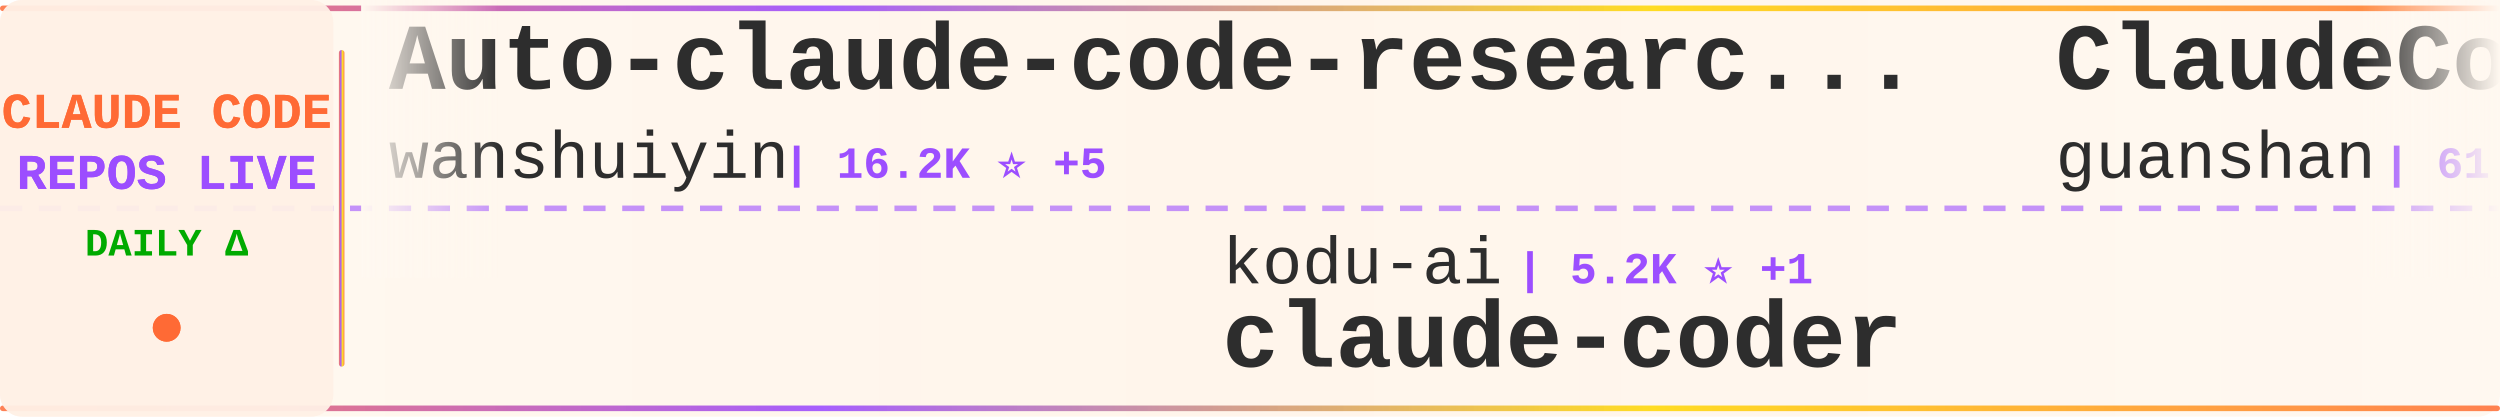
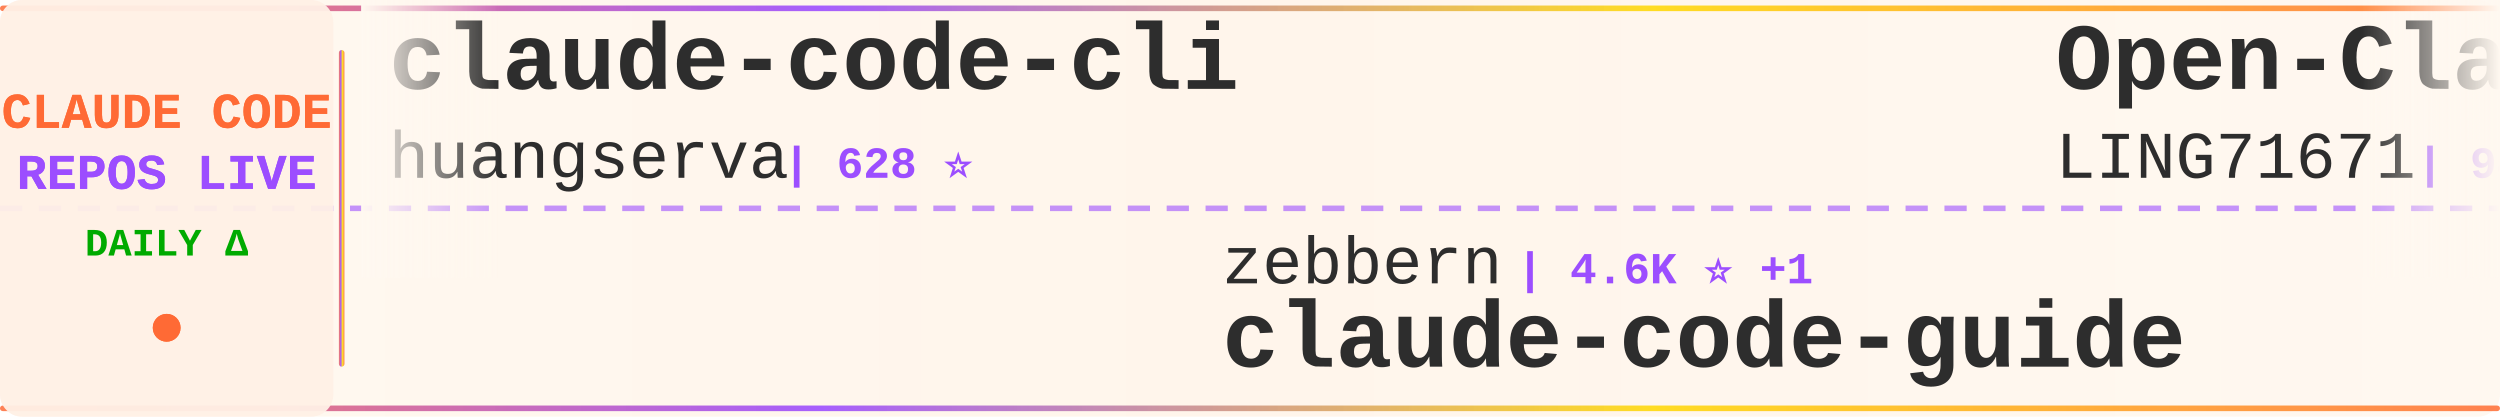
<svg xmlns="http://www.w3.org/2000/svg" width="900" height="150">
  <defs>
    <linearGradient id="tickerBg" x1="0%" y1="0%" x2="100%" y2="0%">
      <stop offset="0%" style="stop-color:#fff8f0;stop-opacity:0.98" />
      <stop offset="50%" style="stop-color:#fff5eb;stop-opacity:1" />
      <stop offset="100%" style="stop-color:#fff8f0;stop-opacity:0.98" />
    </linearGradient>
    <linearGradient id="borderGrad" x1="0%" y1="0%" x2="100%" y2="0%">
      <stop offset="0%" style="stop-color:#FF6B35;stop-opacity:0.85">
        <animate attributeName="stop-opacity" values="0.85;1;0.85" dur="2s" repeatCount="indefinite" />
      </stop>
      <stop offset="33%" style="stop-color:#9C4EFF;stop-opacity:0.9">
        <animate attributeName="stop-opacity" values="0.9;1;0.9" dur="2.2s" repeatCount="indefinite" />
      </stop>
      <stop offset="66%" style="stop-color:#FFD700;stop-opacity:0.85">
        <animate attributeName="stop-opacity" values="0.85;1;0.85" dur="1.8s" repeatCount="indefinite" />
      </stop>
      <stop offset="100%" style="stop-color:#FF6B35;stop-opacity:0.85">
        <animate attributeName="stop-opacity" values="0.85;1;0.85" dur="2s" repeatCount="indefinite" />
      </stop>
    </linearGradient>
    <filter id="textGlow">
      <feGaussianBlur stdDeviation="0.15" result="coloredBlur" />
      <feMerge>
        <feMergeNode in="coloredBlur" />
        <feMergeNode in="SourceGraphic" />
      </feMerge>
    </filter>
    <filter id="metricGlow">
      <feGaussianBlur stdDeviation="0.2" result="coloredBlur" />
      <feMerge>
        <feMergeNode in="coloredBlur" />
        <feMergeNode in="SourceGraphic" />
      </feMerge>
    </filter>
    <linearGradient id="leftFade" x1="0%" y1="0%" x2="100%" y2="0%">
      <stop offset="0%" style="stop-color:#fff8f0;stop-opacity:1" />
      <stop offset="100%" style="stop-color:#fff8f0;stop-opacity:0" />
    </linearGradient>
    <linearGradient id="rightFade" x1="0%" y1="0%" x2="100%" y2="0%">
      <stop offset="0%" style="stop-color:#fff8f0;stop-opacity:0" />
      <stop offset="100%" style="stop-color:#fff8f0;stop-opacity:1" />
    </linearGradient>
  </defs>
  <rect width="900" height="150" fill="url(#tickerBg)" rx="8" />
  <rect x="0" y="2" width="900" height="2" fill="url(#borderGrad)" rx="1" />
  <rect x="0" y="146" width="900" height="2" fill="url(#borderGrad)" rx="1" />
  <line x1="0" y1="75" x2="900" y2="75" stroke="#9C4EFF" stroke-width="2" stroke-dasharray="8 6" opacity="0.6" />
  <rect x="0" y="0" width="120" height="150" fill="#fff0e6" opacity="0.95" rx="8" />
  <text x="60" y="46" font-family="'Courier New', monospace" font-size="18" font-weight="bold" fill="#FF6B35" text-anchor="middle" filter="url(#textGlow)">
    CLAUDE CODE
  </text>
  <text x="60" y="68" font-family="'Courier New', monospace" font-size="18" font-weight="bold" fill="#9C4EFF" text-anchor="middle" filter="url(#textGlow)">
    REPOS LIVE
  </text>
  <text x="60" y="92" font-family="'Courier New', monospace" font-size="14" font-weight="bold" fill="#00aa00" text-anchor="middle">
    DAILY Δ
  </text>
  <circle cx="60" cy="118" r="5" fill="#FF6B35" filter="url(#metricGlow)">
    <animate attributeName="r" values="4;6;4" dur="1.5s" repeatCount="indefinite" />
    <animate attributeName="opacity" values="0.6;1;0.6" dur="1.5s" repeatCount="indefinite" />
  </circle>
  <rect x="122" y="18" width="2" height="114" fill="url(#borderGrad)" rx="1" />
  <clipPath id="tickerClip">
    <rect x="130" y="0" width="770" height="150" />
  </clipPath>
  <g clip-path="url(#tickerClip)">
    <g id="tickerItems">
      <animateTransform attributeName="transform" attributeType="XML" type="translate" from="0 0" to="-3000 0" dur="54s" repeatCount="indefinite" />
      <g transform="translate(0, 0)">
-         <text x="140" y="32" font-family="'Courier New', monospace" font-size="34" font-weight="bold" fill="#2d2d2d">Auto-claude-code-researc...</text>
-         <text x="140" y="64" font-family="'Courier New', monospace" font-size="24" font-weight="normal" fill="#2d2d2d" opacity="1.0">wanshuiyin</text>
-         <text x="282" y="64" font-family="'Courier New', monospace" font-size="16" font-weight="bold" fill="#9C4EFF"> | 16.2K ⭐ +5</text>
+         <text x="140" y="32" font-family="'Courier New', monospace" font-size="34" font-weight="bold" fill="#2d2d2d">claude-code-cli</text>
+         <text x="140" y="64" font-family="'Courier New', monospace" font-size="24" font-weight="normal" fill="#2d2d2d" opacity="1.0">huangserva</text>
+         <text x="282" y="64" font-family="'Courier New', monospace" font-size="16" font-weight="bold" fill="#9C4EFF"> | 628 ⭐</text>
      </g>
      <g transform="translate(300, 0)">
-         <text x="140" y="102" font-family="'Courier New', monospace" font-size="24" font-weight="normal" fill="#2d2d2d" opacity="1.0">kodu-ai</text>
-         <text x="246" y="102" font-family="'Courier New', monospace" font-size="16" font-weight="bold" fill="#9C4EFF"> | 5.2K ⭐ +1</text>
-         <text x="140" y="132" font-family="'Courier New', monospace" font-size="34" font-weight="bold" fill="#2d2d2d">claude-coder</text>
+         <text x="140" y="102" font-family="'Courier New', monospace" font-size="24" font-weight="normal" fill="#2d2d2d" opacity="1.0">zebbern</text>
+         <text x="246" y="102" font-family="'Courier New', monospace" font-size="16" font-weight="bold" fill="#9C4EFF"> | 4.6K ⭐ +1</text>
+         <text x="140" y="132" font-family="'Courier New', monospace" font-size="34" font-weight="bold" fill="#2d2d2d">claude-code-guide</text>
      </g>
      <g transform="translate(600, 0)">
-         <text x="140" y="32" font-family="'Courier New', monospace" font-size="34" font-weight="bold" fill="#2d2d2d">ClaudeCode</text>
-         <text x="140" y="64" font-family="'Courier New', monospace" font-size="24" font-weight="normal" fill="#2d2d2d" opacity="1.0">guanshan</text>
-         <text x="258" y="64" font-family="'Courier New', monospace" font-size="16" font-weight="bold" fill="#9C4EFF"> | 61 ⭐</text>
+         <text x="140" y="32" font-family="'Courier New', monospace" font-size="34" font-weight="bold" fill="#2d2d2d">Open-ClaudeCode</text>
+         <text x="140" y="64" font-family="'Courier New', monospace" font-size="24" font-weight="normal" fill="#2d2d2d" opacity="1.0">LING71671</text>
+         <text x="270" y="64" font-family="'Courier New', monospace" font-size="16" font-weight="bold" fill="#9C4EFF"> | 949 ⭐</text>
      </g>
      <g transform="translate(900, 0)">
-         <text x="140" y="102" font-family="'Courier New', monospace" font-size="24" font-weight="normal" fill="#2d2d2d" opacity="1.0">Yuyz0112</text>
-         <text x="258" y="102" font-family="'Courier New', monospace" font-size="16" font-weight="bold" fill="#9C4EFF"> | 2.4K ⭐</text>
-         <text x="140" y="132" font-family="'Courier New', monospace" font-size="34" font-weight="bold" fill="#2d2d2d">claude-code-reverse</text>
+         <text x="140" y="102" font-family="'Courier New', monospace" font-size="24" font-weight="normal" fill="#2d2d2d" opacity="1.0">Chachamaru127</text>
+         <text x="318" y="102" font-family="'Courier New', monospace" font-size="16" font-weight="bold" fill="#9C4EFF"> | 3.1K ⭐</text>
+         <text x="140" y="132" font-family="'Courier New', monospace" font-size="34" font-weight="bold" fill="#2d2d2d">claude-code-harness</text>
      </g>
      <g transform="translate(1200, 0)">
-         <text x="140" y="32" font-family="'Courier New', monospace" font-size="34" font-weight="bold" fill="#2d2d2d">claude-code-local</text>
-         <text x="140" y="64" font-family="'Courier New', monospace" font-size="24" font-weight="normal" fill="#2d2d2d" opacity="1.0">nicedreamzapp</text>
-         <text x="318" y="64" font-family="'Courier New', monospace" font-size="16" font-weight="bold" fill="#9C4EFF"> | 3.3K ⭐ +1</text>
+         <text x="140" y="32" font-family="'Courier New', monospace" font-size="34" font-weight="bold" fill="#2d2d2d">skills</text>
+         <text x="140" y="64" font-family="'Courier New', monospace" font-size="24" font-weight="normal" fill="#2d2d2d" opacity="1.0">anthropics</text>
+         <text x="282" y="64" font-family="'Courier New', monospace" font-size="16" font-weight="bold" fill="#9C4EFF"> | 176.5K ⭐ +18</text>
      </g>
      <g transform="translate(1500, 0)">
-         <text x="140" y="102" font-family="'Courier New', monospace" font-size="24" font-weight="normal" fill="#2d2d2d" opacity="1.0">darcyegb</text>
-         <text x="258" y="102" font-family="'Courier New', monospace" font-size="16" font-weight="bold" fill="#9C4EFF"> | 763 ⭐</text>
-         <text x="140" y="132" font-family="'Courier New', monospace" font-size="34" font-weight="bold" fill="#2d2d2d">ClaudeCodeAgents</text>
+         <text x="140" y="102" font-family="'Courier New', monospace" font-size="24" font-weight="normal" fill="#2d2d2d" opacity="1.0">huangjia2019</text>
+         <text x="306" y="102" font-family="'Courier New', monospace" font-size="16" font-weight="bold" fill="#9C4EFF"> | 1.1K ⭐</text>
+         <text x="140" y="132" font-family="'Courier New', monospace" font-size="34" font-weight="bold" fill="#2d2d2d">claude-code-engineering</text>
      </g>
      <g transform="translate(1800, 0)">
-         <text x="140" y="32" font-family="'Courier New', monospace" font-size="34" font-weight="bold" fill="#2d2d2d">Claude-Code-Source-Study</text>
-         <text x="140" y="64" font-family="'Courier New', monospace" font-size="24" font-weight="normal" fill="#2d2d2d" opacity="1.0">luyao618</text>
-         <text x="258" y="64" font-family="'Courier New', monospace" font-size="16" font-weight="bold" fill="#9C4EFF"> | 1.7K ⭐</text>
+         <text x="140" y="32" font-family="'Courier New', monospace" font-size="34" font-weight="bold" fill="#2d2d2d">claude-code-source</text>
+         <text x="140" y="64" font-family="'Courier New', monospace" font-size="24" font-weight="normal" fill="#2d2d2d" opacity="1.0">hangsman</text>
+         <text x="258" y="64" font-family="'Courier New', monospace" font-size="16" font-weight="bold" fill="#9C4EFF"> | 794 ⭐</text>
      </g>
      <g transform="translate(2100, 0)">
-         <text x="140" y="102" font-family="'Courier New', monospace" font-size="24" font-weight="normal" fill="#2d2d2d" opacity="1.0">centminmod</text>
-         <text x="282" y="102" font-family="'Courier New', monospace" font-size="16" font-weight="bold" fill="#9C4EFF"> | 2.6K ⭐ +2.6K</text>
-         <text x="140" y="132" font-family="'Courier New', monospace" font-size="34" font-weight="bold" fill="#2d2d2d">my-claude-code-setup</text>
+         <text x="140" y="102" font-family="'Courier New', monospace" font-size="24" font-weight="normal" fill="#2d2d2d" opacity="1.0">ccplugins</text>
+         <text x="270" y="102" font-family="'Courier New', monospace" font-size="16" font-weight="bold" fill="#9C4EFF"> | 939 ⭐</text>
+         <text x="140" y="132" font-family="'Courier New', monospace" font-size="34" font-weight="bold" fill="#2d2d2d">awesome-claude-code-plug...</text>
      </g>
      <g transform="translate(2400, 0)">
-         <text x="140" y="32" font-family="'Courier New', monospace" font-size="34" font-weight="bold" fill="#2d2d2d">claude-code-workflows</text>
-         <text x="140" y="64" font-family="'Courier New', monospace" font-size="24" font-weight="normal" fill="#2d2d2d" opacity="1.0">OneRedOak</text>
-         <text x="270" y="64" font-family="'Courier New', monospace" font-size="16" font-weight="bold" fill="#9C4EFF"> | 3.9K ⭐</text>
+         <text x="140" y="32" font-family="'Courier New', monospace" font-size="34" font-weight="bold" fill="#2d2d2d">claude-code-ultimate-gui...</text>
+         <text x="140" y="64" font-family="'Courier New', monospace" font-size="24" font-weight="normal" fill="#2d2d2d" opacity="1.0">FlorianBruniaux</text>
+         <text x="342" y="64" font-family="'Courier New', monospace" font-size="16" font-weight="bold" fill="#9C4EFF"> | 6.0K ⭐ +1</text>
      </g>
      <g transform="translate(2700, 0)">
-         <text x="140" y="102" font-family="'Courier New', monospace" font-size="24" font-weight="normal" fill="#2d2d2d" opacity="1.0">ykdojo</text>
-         <text x="234" y="102" font-family="'Courier New', monospace" font-size="16" font-weight="bold" fill="#9C4EFF"> | 10.1K ⭐ +1</text>
-         <text x="140" y="132" font-family="'Courier New', monospace" font-size="34" font-weight="bold" fill="#2d2d2d">claude-code-tips</text>
+         <text x="140" y="102" font-family="'Courier New', monospace" font-size="24" font-weight="normal" fill="#2d2d2d" opacity="1.0">guanshan</text>
+         <text x="258" y="102" font-family="'Courier New', monospace" font-size="16" font-weight="bold" fill="#9C4EFF"> | 61 ⭐</text>
+         <text x="140" y="132" font-family="'Courier New', monospace" font-size="34" font-weight="bold" fill="#2d2d2d">ClaudeCode</text>
      </g>
      <g transform="translate(3000, 0)">
-         <text x="140" y="32" font-family="'Courier New', monospace" font-size="34" font-weight="bold" fill="#2d2d2d">Auto-claude-code-researc...</text>
-         <text x="140" y="64" font-family="'Courier New', monospace" font-size="24" font-weight="normal" fill="#2d2d2d" opacity="1.0">wanshuiyin</text>
-         <text x="282" y="64" font-family="'Courier New', monospace" font-size="16" font-weight="bold" fill="#9C4EFF"> | 16.2K ⭐ +5</text>
+         <text x="140" y="32" font-family="'Courier New', monospace" font-size="34" font-weight="bold" fill="#2d2d2d">claude-code-cli</text>
+         <text x="140" y="64" font-family="'Courier New', monospace" font-size="24" font-weight="normal" fill="#2d2d2d" opacity="1.0">huangserva</text>
+         <text x="282" y="64" font-family="'Courier New', monospace" font-size="16" font-weight="bold" fill="#9C4EFF"> | 628 ⭐</text>
      </g>
      <g transform="translate(3300, 0)">
-         <text x="140" y="102" font-family="'Courier New', monospace" font-size="24" font-weight="normal" fill="#2d2d2d" opacity="1.0">kodu-ai</text>
-         <text x="246" y="102" font-family="'Courier New', monospace" font-size="16" font-weight="bold" fill="#9C4EFF"> | 5.2K ⭐ +1</text>
-         <text x="140" y="132" font-family="'Courier New', monospace" font-size="34" font-weight="bold" fill="#2d2d2d">claude-coder</text>
+         <text x="140" y="102" font-family="'Courier New', monospace" font-size="24" font-weight="normal" fill="#2d2d2d" opacity="1.0">zebbern</text>
+         <text x="246" y="102" font-family="'Courier New', monospace" font-size="16" font-weight="bold" fill="#9C4EFF"> | 4.6K ⭐ +1</text>
+         <text x="140" y="132" font-family="'Courier New', monospace" font-size="34" font-weight="bold" fill="#2d2d2d">claude-code-guide</text>
      </g>
      <g transform="translate(3600, 0)">
-         <text x="140" y="32" font-family="'Courier New', monospace" font-size="34" font-weight="bold" fill="#2d2d2d">ClaudeCode</text>
-         <text x="140" y="64" font-family="'Courier New', monospace" font-size="24" font-weight="normal" fill="#2d2d2d" opacity="1.0">guanshan</text>
-         <text x="258" y="64" font-family="'Courier New', monospace" font-size="16" font-weight="bold" fill="#9C4EFF"> | 61 ⭐</text>
+         <text x="140" y="32" font-family="'Courier New', monospace" font-size="34" font-weight="bold" fill="#2d2d2d">Open-ClaudeCode</text>
+         <text x="140" y="64" font-family="'Courier New', monospace" font-size="24" font-weight="normal" fill="#2d2d2d" opacity="1.0">LING71671</text>
+         <text x="270" y="64" font-family="'Courier New', monospace" font-size="16" font-weight="bold" fill="#9C4EFF"> | 949 ⭐</text>
      </g>
      <g transform="translate(3900, 0)">
-         <text x="140" y="102" font-family="'Courier New', monospace" font-size="24" font-weight="normal" fill="#2d2d2d" opacity="1.0">Yuyz0112</text>
-         <text x="258" y="102" font-family="'Courier New', monospace" font-size="16" font-weight="bold" fill="#9C4EFF"> | 2.4K ⭐</text>
-         <text x="140" y="132" font-family="'Courier New', monospace" font-size="34" font-weight="bold" fill="#2d2d2d">claude-code-reverse</text>
+         <text x="140" y="102" font-family="'Courier New', monospace" font-size="24" font-weight="normal" fill="#2d2d2d" opacity="1.0">Chachamaru127</text>
+         <text x="318" y="102" font-family="'Courier New', monospace" font-size="16" font-weight="bold" fill="#9C4EFF"> | 3.1K ⭐</text>
+         <text x="140" y="132" font-family="'Courier New', monospace" font-size="34" font-weight="bold" fill="#2d2d2d">claude-code-harness</text>
      </g>
    </g>
  </g>
  <rect x="130" y="0" width="50" height="100" fill="url(#leftFade)" />
  <rect x="850" y="0" width="50" height="100" fill="url(#rightFade)" />
</svg>
